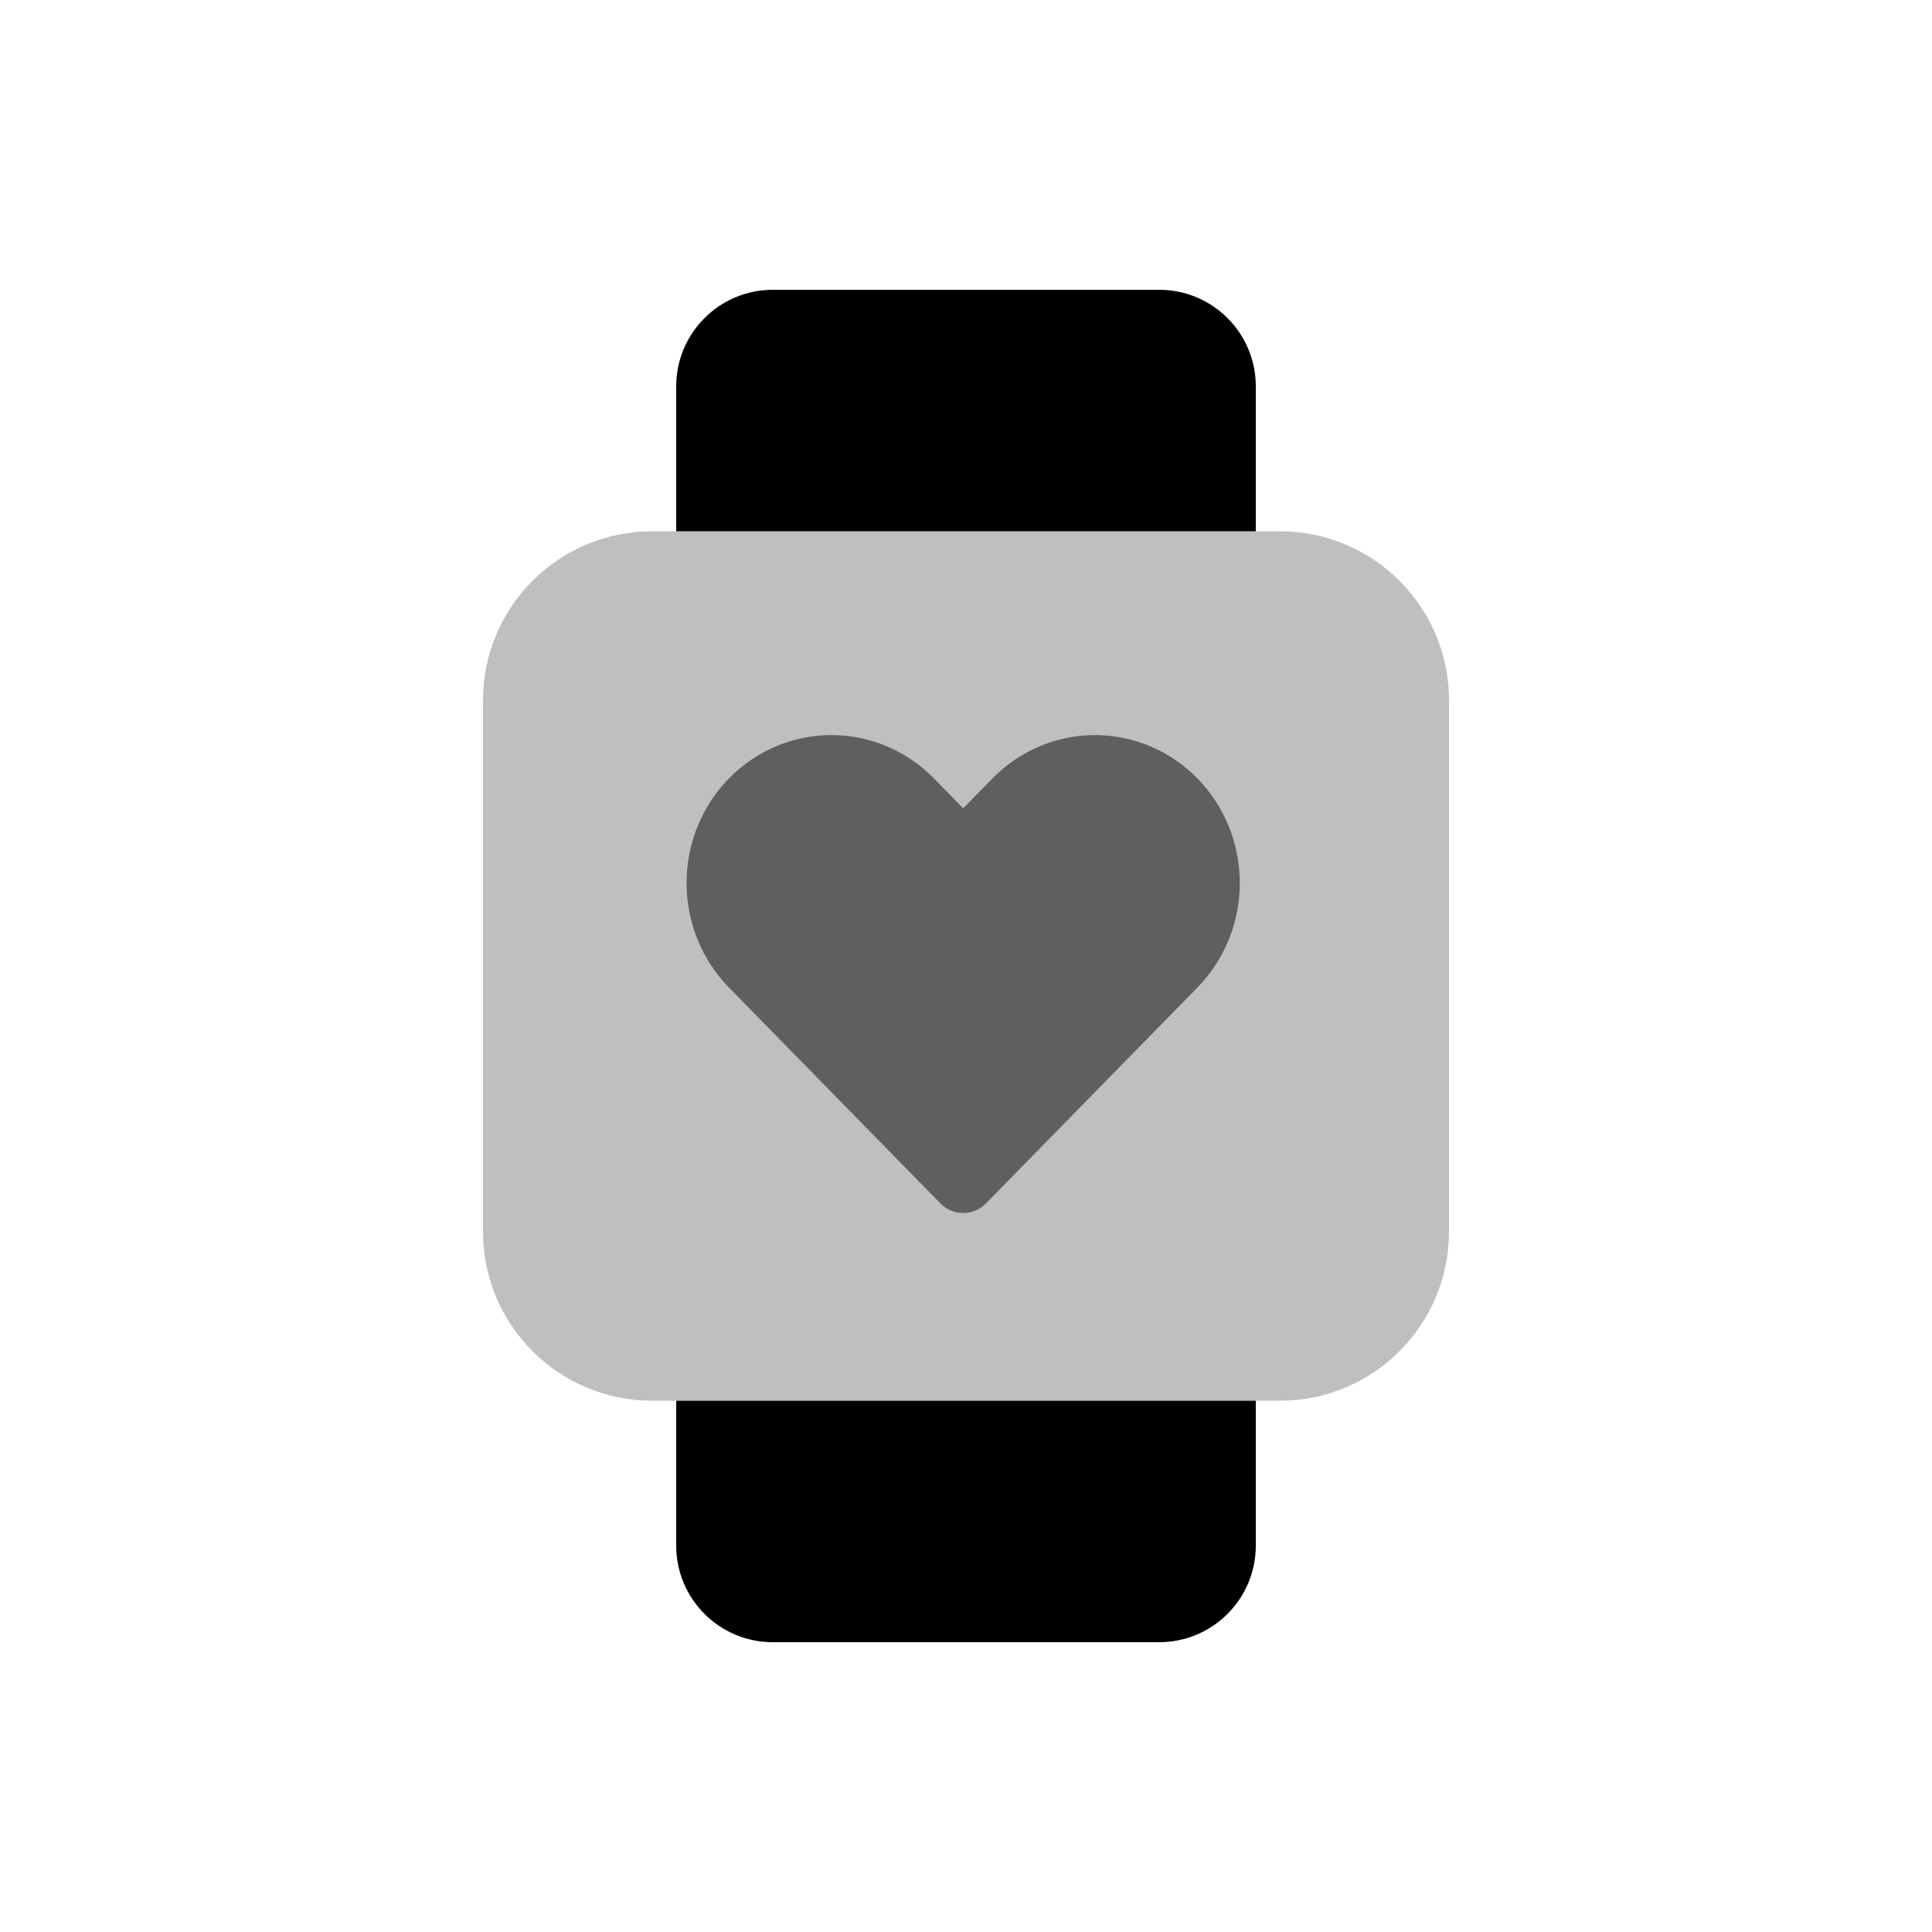
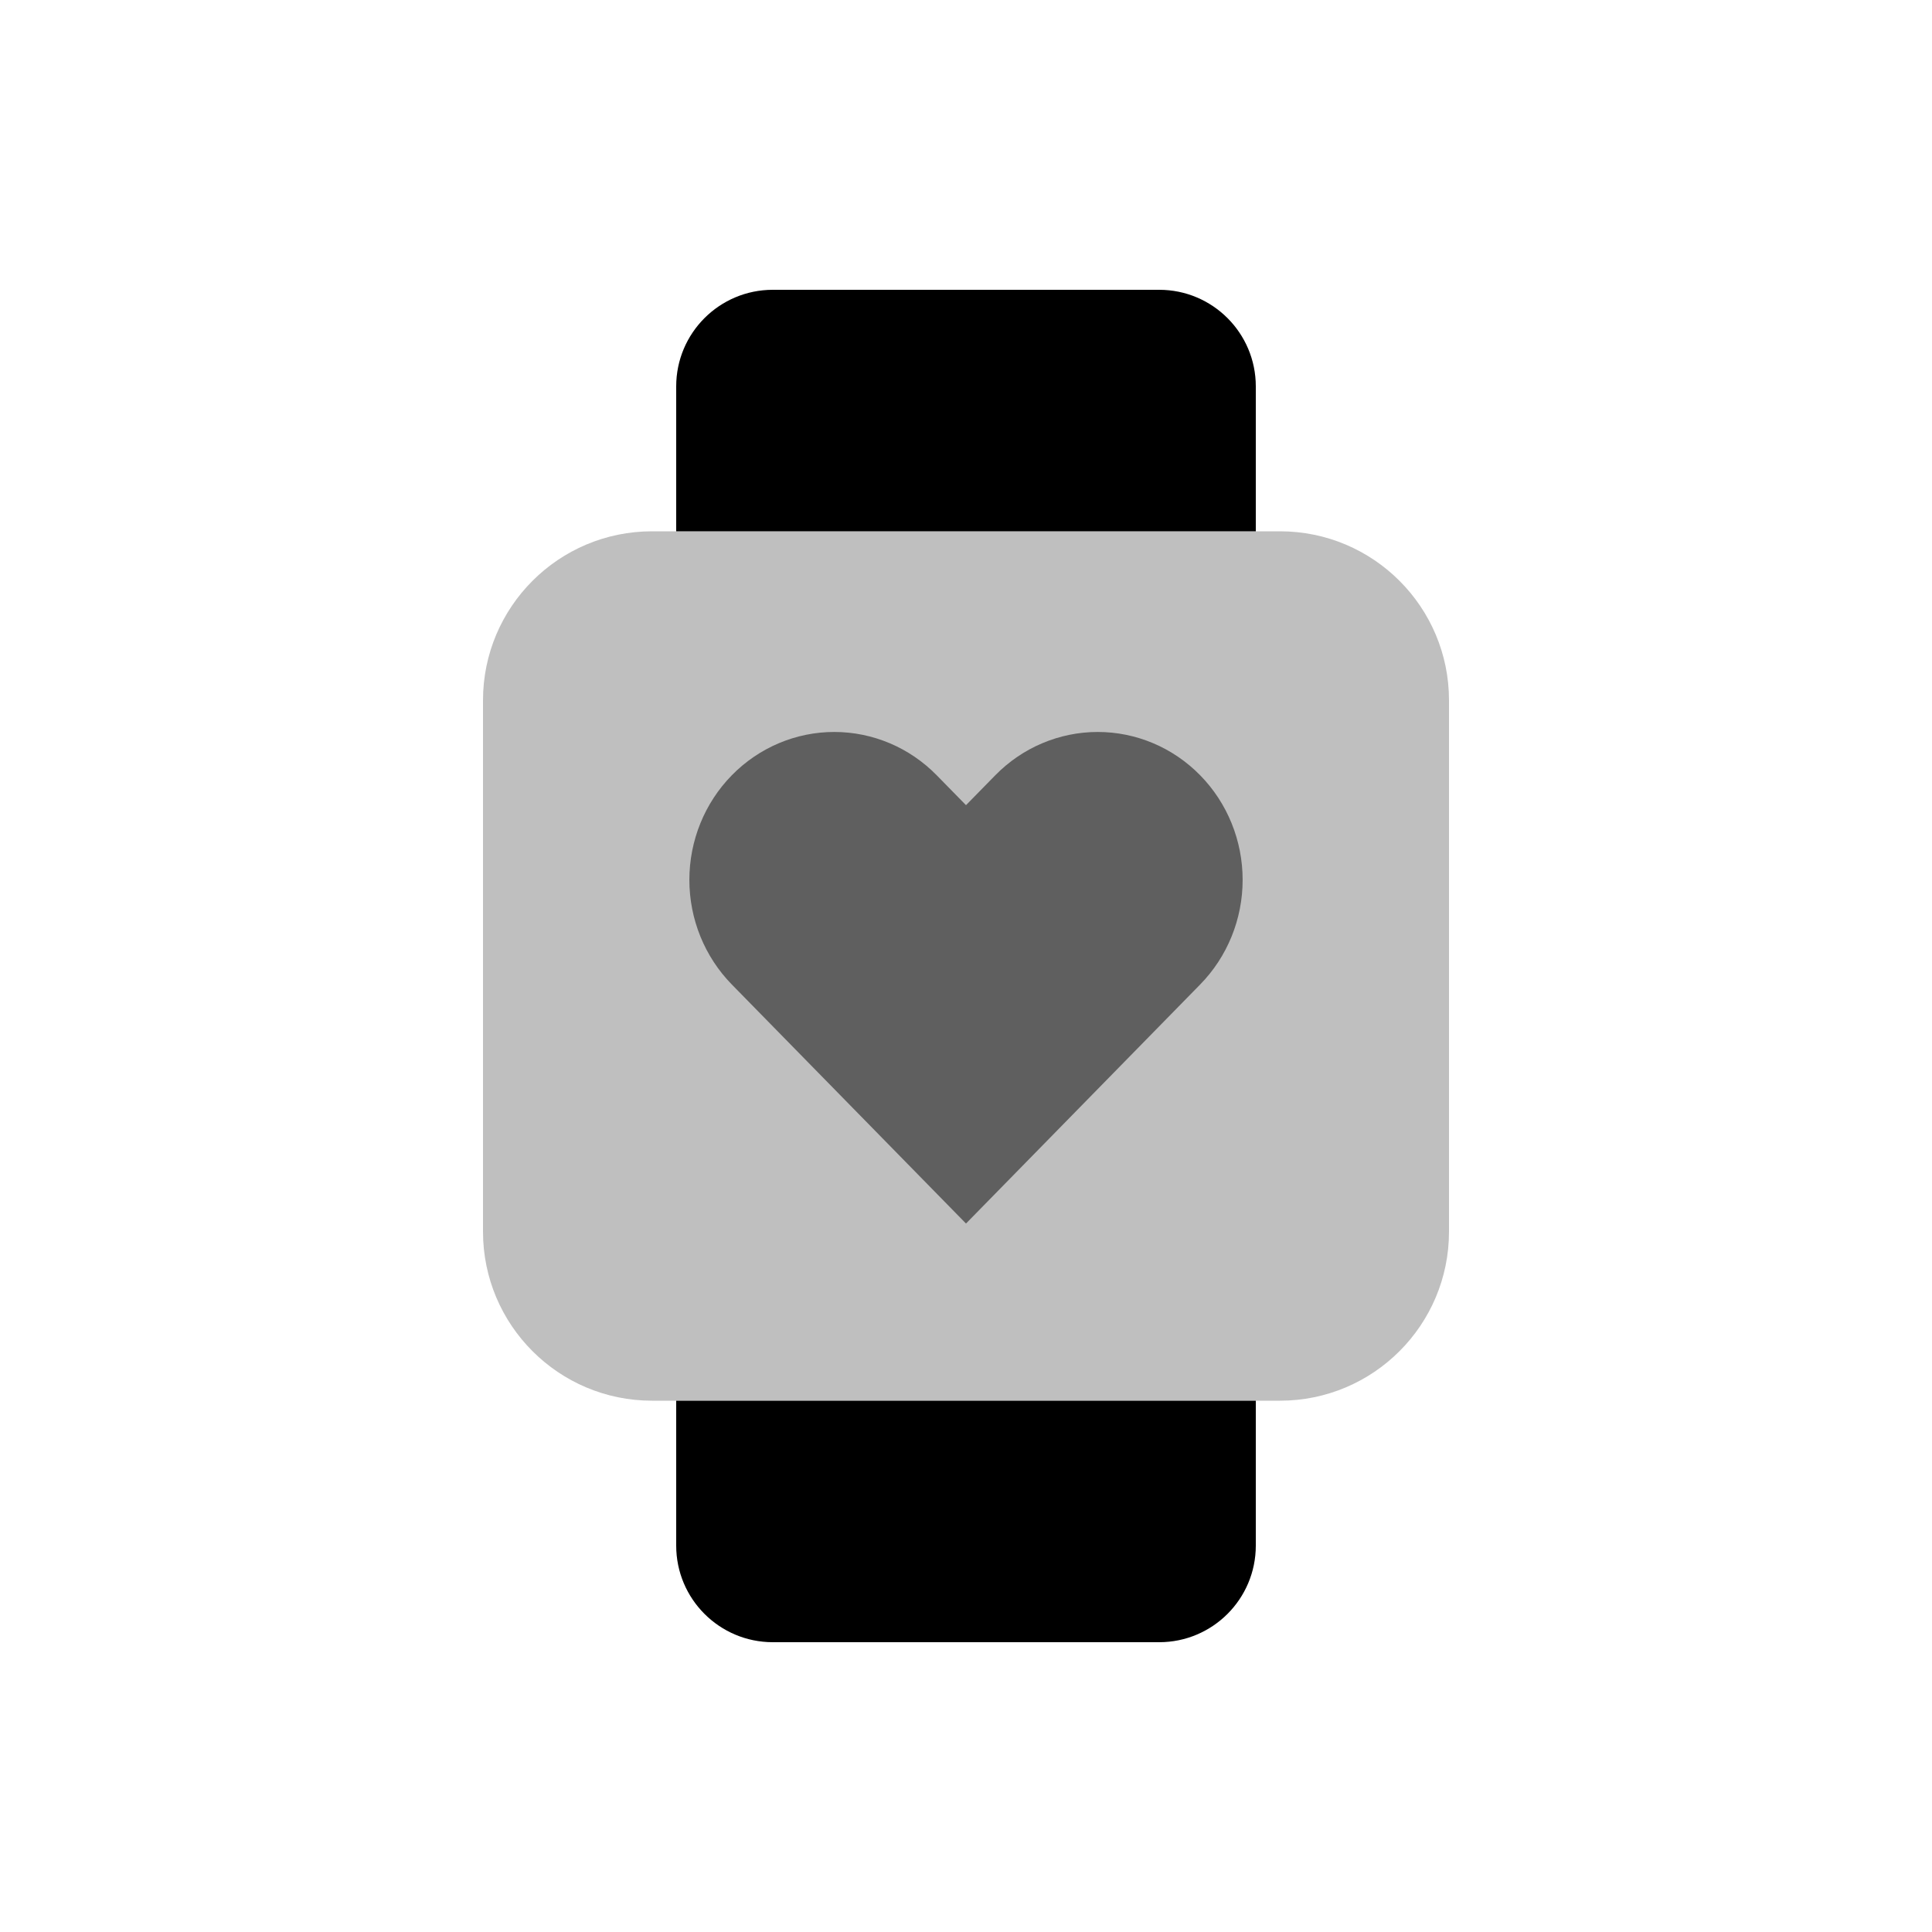
<svg viewBox="0 0 80 80" fill="none">
  <path fill-rule="evenodd" clip-rule="evenodd" d="M32 12C29.791 12 28 13.791 28 16V22H52V16C52 13.791 50.209 12 48 12H44.615H35.385H32ZM52 58H28V64C28 66.209 29.791 68 32 68H35.385H44.615H48C50.209 68 52 66.209 52 64V58Z" fill="currentColor" />
  <rect opacity="0.25" x="20" y="22" width="40" height="36" rx="7" fill="currentColor" />
  <g opacity="0.5">
-     <path fill-rule="evenodd" clip-rule="evenodd" d="M30.186 32.231C29.061 33.38 28.429 34.938 28.429 36.562C28.429 38.187 29.061 39.745 30.186 40.894L38.896 49.785C38.911 49.8 38.926 49.816 38.941 49.831C39.461 50.362 40.305 50.362 40.826 49.831L49.581 40.894C50.706 39.745 51.338 38.187 51.338 36.563C51.338 34.938 50.706 33.38 49.581 32.232C48.456 31.083 46.929 30.438 45.338 30.438C43.747 30.438 42.221 31.083 41.096 32.232L39.883 33.469L38.671 32.231C37.546 31.083 36.02 30.438 34.429 30.438C32.837 30.438 31.311 31.083 30.186 32.231Z" fill="currentColor" />
+     <path fill-rule="evenodd" clip-rule="evenodd" d="M30.302 32.103C29.177 33.251 28.545 34.809 28.545 36.434C28.545 38.058 29.177 39.616 30.302 40.765L40 50.664C40 50.664 40 50.664 40 50.664C40 50.664 40 50.664 40 50.664C40 50.664 40 50.664 40 50.664L49.697 40.765C50.823 39.616 51.455 38.058 51.455 36.434C51.455 34.809 50.823 33.251 49.697 32.103C48.572 30.954 47.046 30.309 45.455 30.309C43.864 30.309 42.337 30.954 41.212 32.103L40.296 33.038L40 33.34C40 33.34 40 33.34 40 33.34C40 33.34 40 33.34 40 33.34L39.704 33.038L38.788 32.103C37.663 30.954 36.136 30.309 34.545 30.309C32.954 30.309 31.428 30.954 30.302 32.103Z" fill="currentColor" />
  </g>
</svg>
